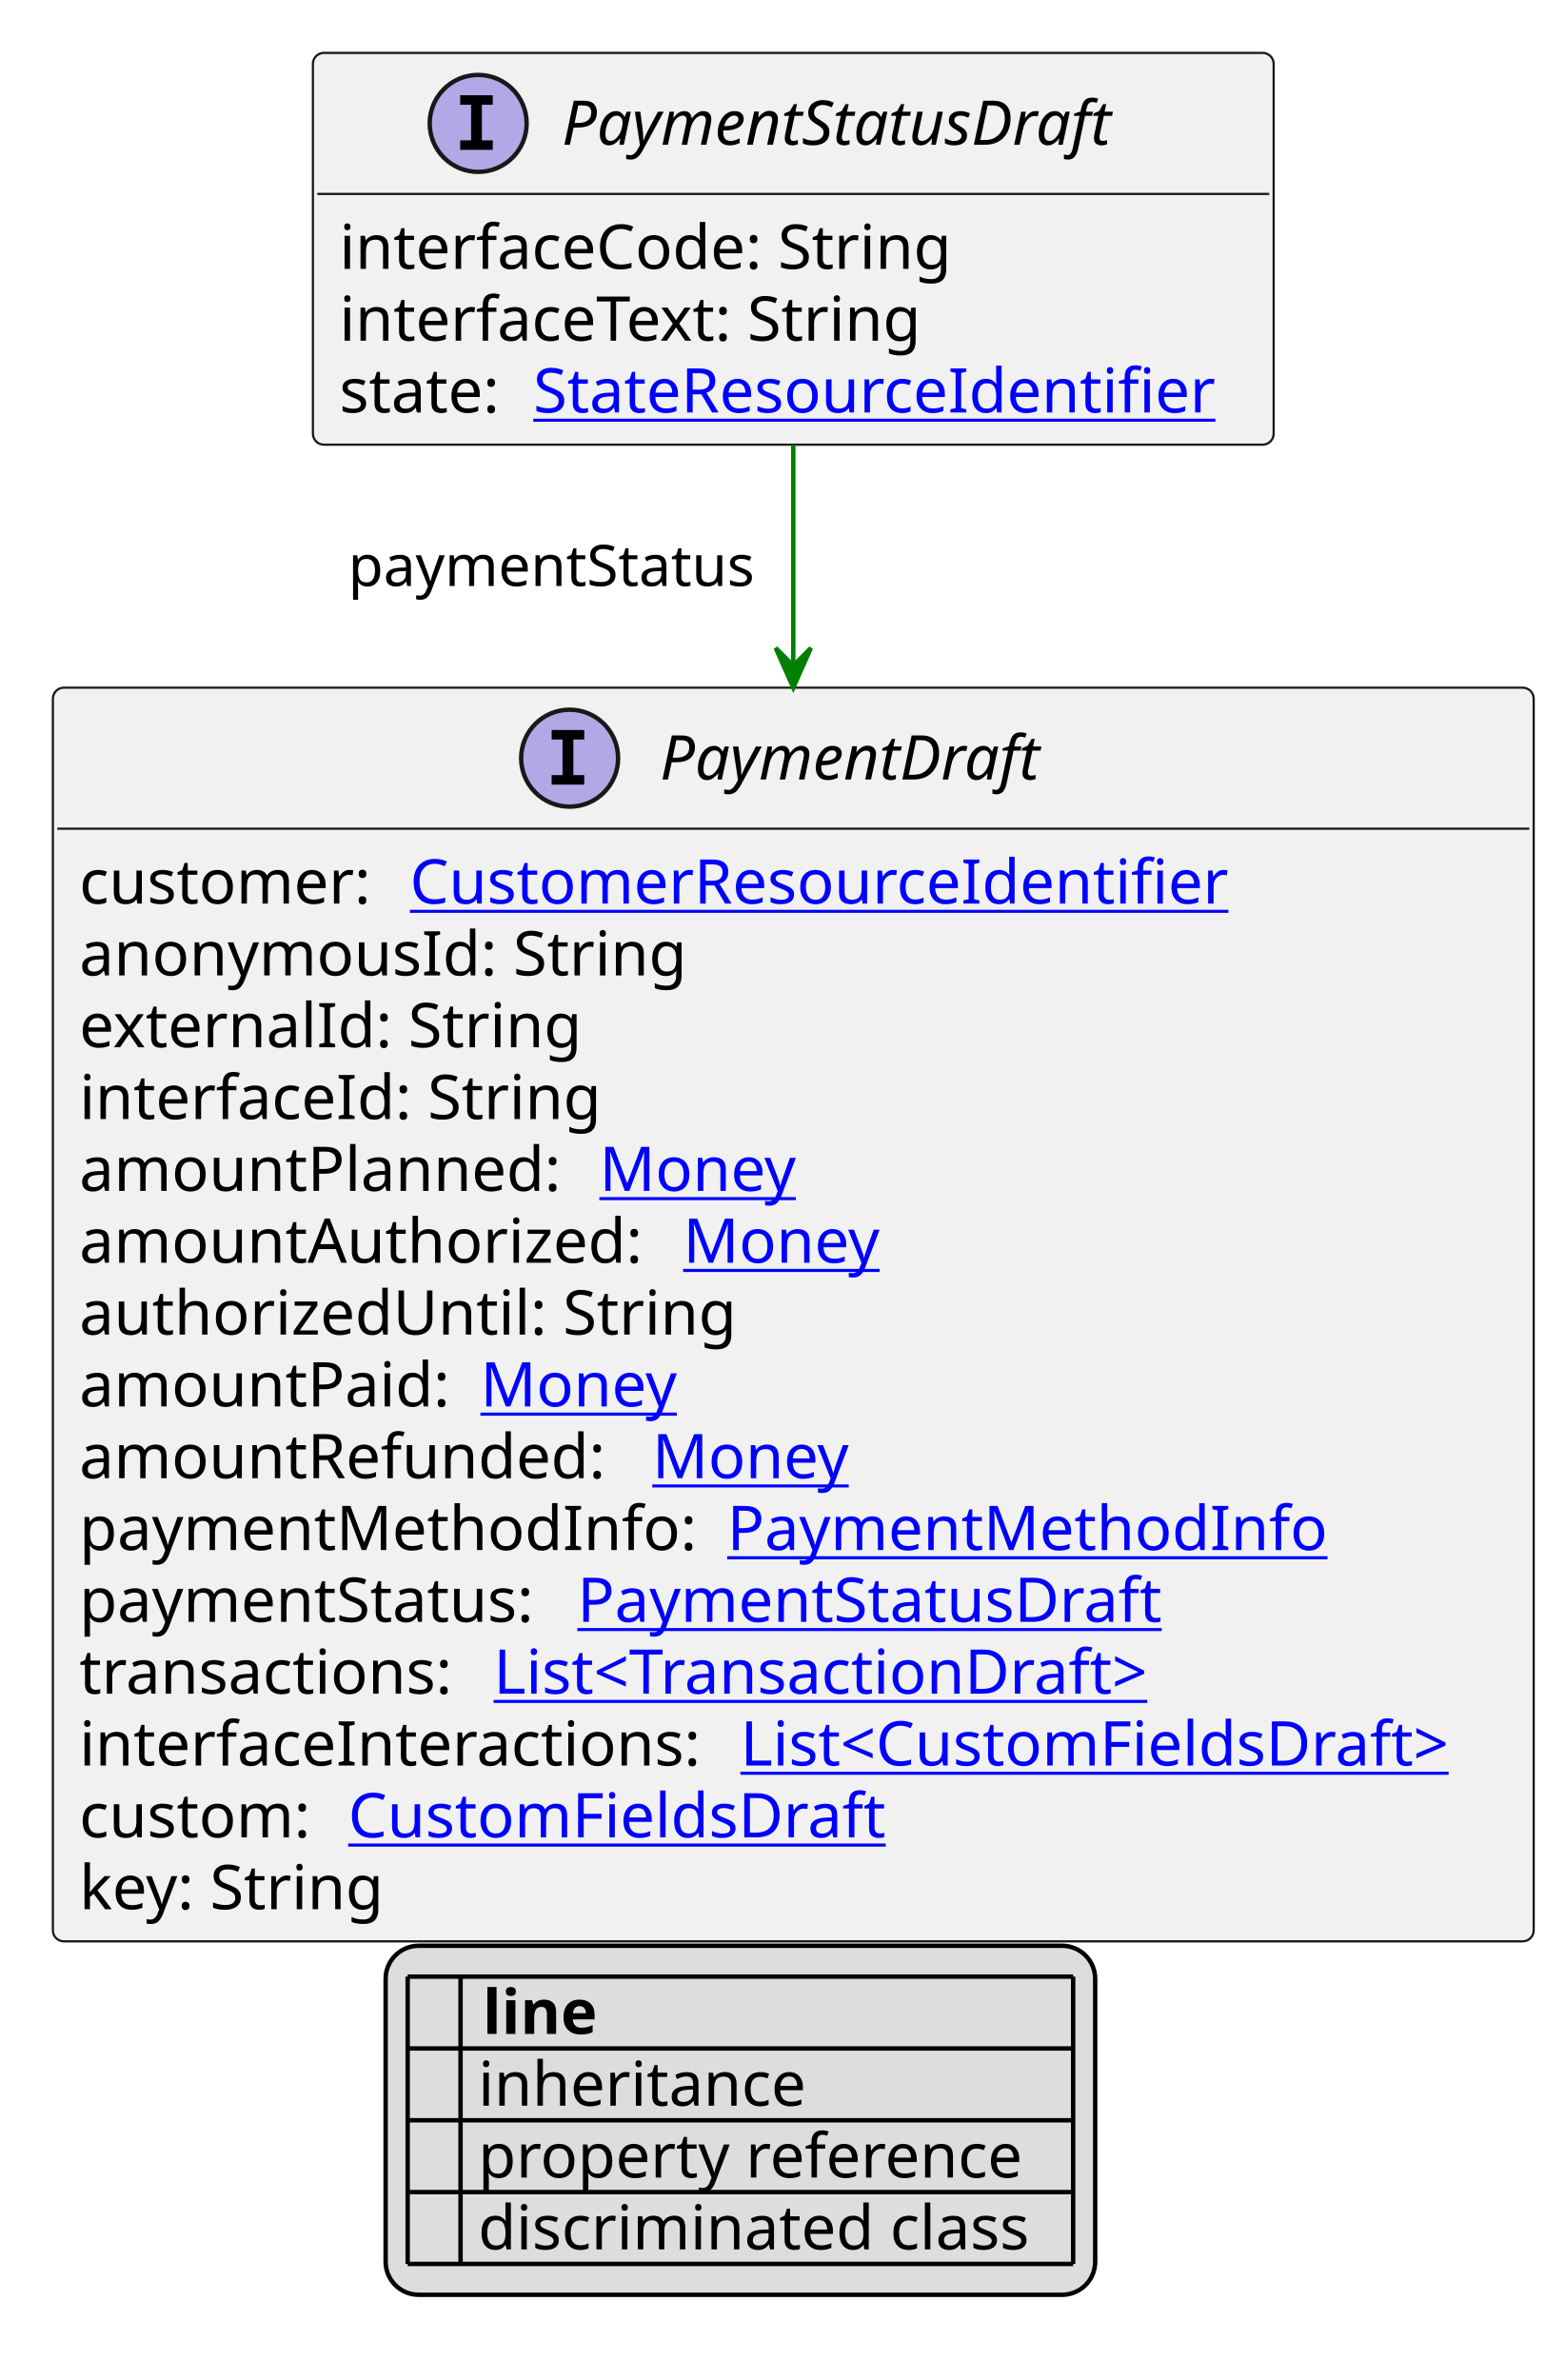
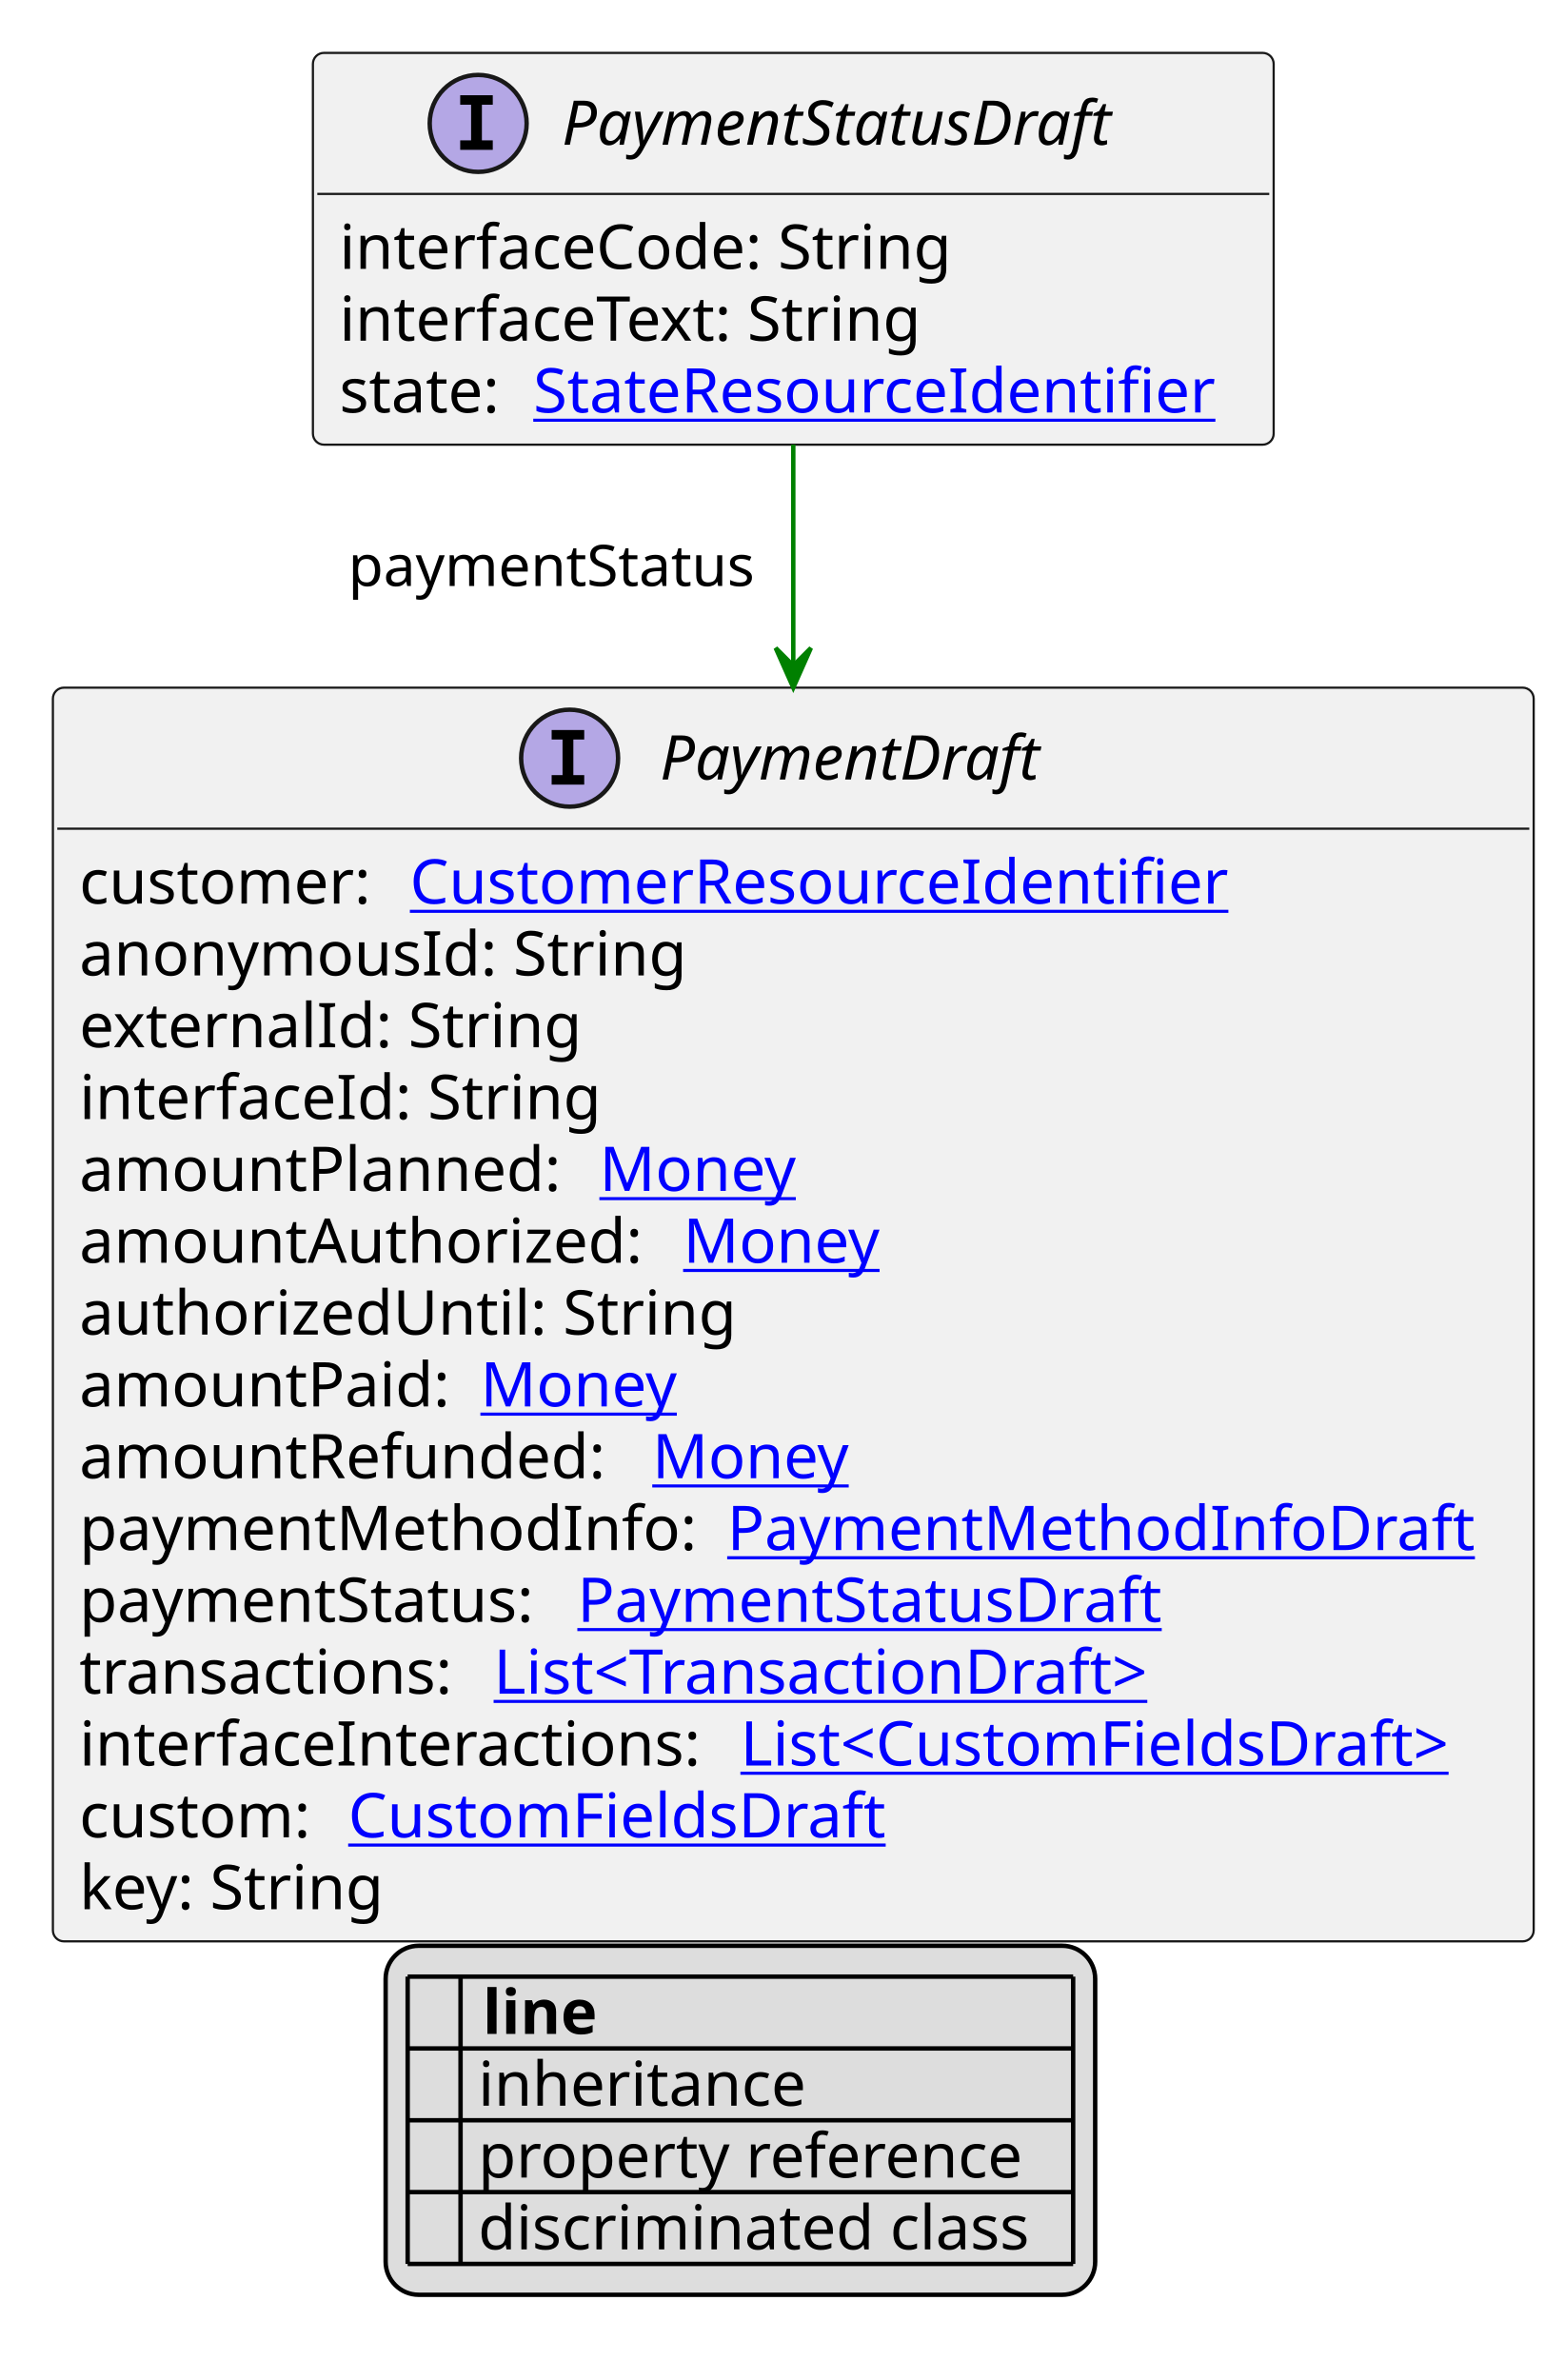
<svg xmlns="http://www.w3.org/2000/svg" xmlns:xlink="http://www.w3.org/1999/xlink" contentStyleType="text/css" height="540px" preserveAspectRatio="none" style="width:355px;height:540px;background:#FFFFFF;" version="1.1" viewBox="0 0 355 540" width="355px" zoomAndPan="magnify">
  <defs>
-     <filter height="1" id="b6wpzqd25btm40" width="1" x="0" y="0">
+     <filter height="1" id="bt6uhguq0xzxm0" width="1" x="0" y="0">
      <feFlood flood-color="#000000" result="flood" />
      <feComposite in="SourceGraphic" in2="flood" operator="over" />
    </filter>
-     <filter height="1" id="b6wpzqd25btm41" width="1" x="0" y="0">
+     <filter height="1" id="bt6uhguq0xzxm1" width="1" x="0" y="0">
      <feFlood flood-color="#008000" result="flood" />
      <feComposite in="SourceGraphic" in2="flood" operator="over" />
    </filter>
-     <filter height="1" id="b6wpzqd25btm42" width="1" x="0" y="0">
+     <filter height="1" id="bt6uhguq0xzxm2" width="1" x="0" y="0">
      <feFlood flood-color="#0000FF" result="flood" />
      <feComposite in="SourceGraphic" in2="flood" operator="over" />
    </filter>
  </defs>
  <g>
    <a href="PaymentStatusDraft.svg" target="_top" title="PaymentStatusDraft.svg" xlink:actuate="onRequest" xlink:href="PaymentStatusDraft.svg" xlink:show="new" xlink:title="PaymentStatusDraft.svg" xlink:type="simple">
      <g id="elem_PaymentStatusDraft">
        <rect codeLine="10" fill="#F1F1F1" height="88.891" id="PaymentStatusDraft" rx="2.5" ry="2.5" style="stroke:#181818;stroke-width:0.5;" width="218" x="71" y="12" />
        <ellipse cx="108.5" cy="28" fill="#B4A7E5" rx="11" ry="11" style="stroke:#181818;stroke-width:1.0;" />
        <path d="M104.422,23.766 L104.422,21.609 L111.812,21.609 L111.812,23.766 L109.344,23.766 L109.344,31.844 L111.812,31.844 L111.812,34 L104.422,34 L104.422,31.844 L106.891,31.844 L106.891,23.766 L104.422,23.766 Z " fill="#000000" />
        <text fill="#000000" font-family="sans-serif" font-size="14" font-style="italic" lengthAdjust="spacing" textLength="136" x="127.5" y="32.847">PaymentStatusDraft</text>
        <line style="stroke:#181818;stroke-width:0.5;" x1="72" x2="288" y1="44" y2="44" />
        <text fill="#000000" font-family="sans-serif" font-size="14" lengthAdjust="spacing" textLength="146" x="77" y="60.995">interfaceCode: String</text>
        <text fill="#000000" font-family="sans-serif" font-size="14" lengthAdjust="spacing" textLength="139" x="77" y="77.292">interfaceText: String</text>
        <text fill="#000000" font-family="sans-serif" font-size="14" lengthAdjust="spacing" textLength="40" x="77" y="93.589">state:</text>
        <a href="StateResourceIdentifier.svg" target="_top" title="StateResourceIdentifier.svg" xlink:actuate="onRequest" xlink:href="StateResourceIdentifier.svg" xlink:show="new" xlink:title="StateResourceIdentifier.svg" xlink:type="simple">
          <text fill="#0000FF" font-family="sans-serif" font-size="14" lengthAdjust="spacing" text-decoration="underline" textLength="162" x="121" y="93.589">StateResourceIdentifier</text>
        </a>
      </g>
    </a>
    <a href="PaymentDraft.svg" target="_top" title="PaymentDraft.svg" xlink:actuate="onRequest" xlink:href="PaymentDraft.svg" xlink:show="new" xlink:title="PaymentDraft.svg" xlink:type="simple">
      <g id="elem_PaymentDraft">
        <rect codeLine="18" fill="#F1F1F1" height="284.453" id="PaymentDraft" rx="2.5" ry="2.5" style="stroke:#181818;stroke-width:0.5;" width="336" x="12" y="156.023" />
        <ellipse cx="129.25" cy="172.023" fill="#B4A7E5" rx="11" ry="11" style="stroke:#181818;stroke-width:1.0;" />
        <path d="M125.172,167.789 L125.172,165.633 L132.562,165.633 L132.562,167.789 L130.094,167.789 L130.094,175.867 L132.562,175.867 L132.562,178.023 L125.172,178.023 L125.172,175.867 L127.641,175.867 L127.641,167.789 L125.172,167.789 Z " fill="#000000" />
        <text fill="#000000" font-family="sans-serif" font-size="14" font-style="italic" lengthAdjust="spacing" textLength="93" x="149.75" y="176.87">PaymentDraft</text>
        <line style="stroke:#181818;stroke-width:0.5;" x1="13" x2="347" y1="188.023" y2="188.023" />
        <text fill="#000000" font-family="sans-serif" font-size="14" lengthAdjust="spacing" textLength="71" x="18" y="205.019">customer:</text>
        <a href="CustomerResourceIdentifier.svg" target="_top" title="CustomerResourceIdentifier.svg" xlink:actuate="onRequest" xlink:href="CustomerResourceIdentifier.svg" xlink:show="new" xlink:title="CustomerResourceIdentifier.svg" xlink:type="simple">
          <text fill="#0000FF" font-family="sans-serif" font-size="14" lengthAdjust="spacing" text-decoration="underline" textLength="194" x="93" y="205.019">CustomerResourceIdentifier</text>
        </a>
        <text fill="#000000" font-family="sans-serif" font-size="14" lengthAdjust="spacing" textLength="142" x="18" y="221.315">anonymousId: String</text>
        <text fill="#000000" font-family="sans-serif" font-size="14" lengthAdjust="spacing" textLength="116" x="18" y="237.612">externalId: String</text>
        <text fill="#000000" font-family="sans-serif" font-size="14" lengthAdjust="spacing" textLength="121" x="18" y="253.909">interfaceId: String</text>
        <text fill="#000000" font-family="sans-serif" font-size="14" lengthAdjust="spacing" textLength="114" x="18" y="270.206">amountPlanned:</text>
        <a href="Money.svg" target="_top" title="Money.svg" xlink:actuate="onRequest" xlink:href="Money.svg" xlink:show="new" xlink:title="Money.svg" xlink:type="simple">
          <text fill="#0000FF" font-family="sans-serif" font-size="14" lengthAdjust="spacing" text-decoration="underline" textLength="46" x="136" y="270.206">Money</text>
        </a>
        <text fill="#000000" font-family="sans-serif" font-size="14" lengthAdjust="spacing" textLength="133" x="18" y="286.503">amountAuthorized:</text>
        <a href="Money.svg" target="_top" title="Money.svg" xlink:actuate="onRequest" xlink:href="Money.svg" xlink:show="new" xlink:title="Money.svg" xlink:type="simple">
          <text fill="#0000FF" font-family="sans-serif" font-size="14" lengthAdjust="spacing" text-decoration="underline" textLength="46" x="155" y="286.503">Money</text>
        </a>
        <text fill="#000000" font-family="sans-serif" font-size="14" lengthAdjust="spacing" textLength="153" x="18" y="302.8">authorizedUntil: String</text>
        <text fill="#000000" font-family="sans-serif" font-size="14" lengthAdjust="spacing" textLength="87" x="18" y="319.097">amountPaid:</text>
        <a href="Money.svg" target="_top" title="Money.svg" xlink:actuate="onRequest" xlink:href="Money.svg" xlink:show="new" xlink:title="Money.svg" xlink:type="simple">
          <text fill="#0000FF" font-family="sans-serif" font-size="14" lengthAdjust="spacing" text-decoration="underline" textLength="46" x="109" y="319.097">Money</text>
        </a>
        <text fill="#000000" font-family="sans-serif" font-size="14" lengthAdjust="spacing" textLength="126" x="18" y="335.394">amountRefunded:</text>
        <a href="Money.svg" target="_top" title="Money.svg" xlink:actuate="onRequest" xlink:href="Money.svg" xlink:show="new" xlink:title="Money.svg" xlink:type="simple">
          <text fill="#0000FF" font-family="sans-serif" font-size="14" lengthAdjust="spacing" text-decoration="underline" textLength="46" x="148" y="335.394">Money</text>
        </a>
        <text fill="#000000" font-family="sans-serif" font-size="14" lengthAdjust="spacing" textLength="143" x="18" y="351.69">paymentMethodInfo:</text>
-         <a href="PaymentMethodInfo.svg" target="_top" title="PaymentMethodInfo.svg" xlink:actuate="onRequest" xlink:href="PaymentMethodInfo.svg" xlink:show="new" xlink:title="PaymentMethodInfo.svg" xlink:type="simple">
-           <text fill="#0000FF" font-family="sans-serif" font-size="14" lengthAdjust="spacing" text-decoration="underline" textLength="138" x="165" y="351.69">PaymentMethodInfo</text>
+         <a href="PaymentMethodInfoDraft.svg" target="_top" title="PaymentMethodInfoDraft.svg" xlink:actuate="onRequest" xlink:href="PaymentMethodInfoDraft.svg" xlink:show="new" xlink:title="PaymentMethodInfoDraft.svg" xlink:type="simple">
+           <text fill="#0000FF" font-family="sans-serif" font-size="14" lengthAdjust="spacing" text-decoration="underline" textLength="171" x="165" y="351.69">PaymentMethodInfoDraft</text>
        </a>
        <text fill="#000000" font-family="sans-serif" font-size="14" lengthAdjust="spacing" textLength="109" x="18" y="367.987">paymentStatus:</text>
        <a href="PaymentStatusDraft.svg" target="_top" title="PaymentStatusDraft.svg" xlink:actuate="onRequest" xlink:href="PaymentStatusDraft.svg" xlink:show="new" xlink:title="PaymentStatusDraft.svg" xlink:type="simple">
          <text fill="#0000FF" font-family="sans-serif" font-size="14" lengthAdjust="spacing" text-decoration="underline" textLength="137" x="131" y="367.987">PaymentStatusDraft</text>
        </a>
        <text fill="#000000" font-family="sans-serif" font-size="14" lengthAdjust="spacing" textLength="90" x="18" y="384.284">transactions:</text>
        <a href="TransactionDraft.svg" target="_top" title="TransactionDraft.svg" xlink:actuate="onRequest" xlink:href="TransactionDraft.svg" xlink:show="new" xlink:title="TransactionDraft.svg" xlink:type="simple">
          <text fill="#0000FF" font-family="sans-serif" font-size="14" lengthAdjust="spacing" text-decoration="underline" textLength="161" x="112" y="384.284">List&lt;TransactionDraft&gt;</text>
        </a>
        <text fill="#000000" font-family="sans-serif" font-size="14" lengthAdjust="spacing" textLength="146" x="18" y="400.581">interfaceInteractions:</text>
        <a href="CustomFieldsDraft.svg" target="_top" title="CustomFieldsDraft.svg" xlink:actuate="onRequest" xlink:href="CustomFieldsDraft.svg" xlink:show="new" xlink:title="CustomFieldsDraft.svg" xlink:type="simple">
          <text fill="#0000FF" font-family="sans-serif" font-size="14" lengthAdjust="spacing" text-decoration="underline" textLength="174" x="168" y="400.581">List&lt;CustomFieldsDraft&gt;</text>
        </a>
        <text fill="#000000" font-family="sans-serif" font-size="14" lengthAdjust="spacing" textLength="57" x="18" y="416.878">custom:</text>
        <a href="CustomFieldsDraft.svg" target="_top" title="CustomFieldsDraft.svg" xlink:actuate="onRequest" xlink:href="CustomFieldsDraft.svg" xlink:show="new" xlink:title="CustomFieldsDraft.svg" xlink:type="simple">
          <text fill="#0000FF" font-family="sans-serif" font-size="14" lengthAdjust="spacing" text-decoration="underline" textLength="127" x="79" y="416.878">CustomFieldsDraft</text>
        </a>
        <text fill="#000000" font-family="sans-serif" font-size="14" lengthAdjust="spacing" textLength="73" x="18" y="433.175">key: String</text>
      </g>
    </a>
    <line style="stroke:#008000;stroke-width:1.0;" x1="180" x2="180" y1="100.891" y2="156.023" />
    <polygon fill="#008000" points="180,156.023,184,147.023,180,151.023,176,147.023,180,156.023" style="stroke:#008000;stroke-width:1.0;" />
    <text fill="#000000" font-family="sans-serif" font-size="13" lengthAdjust="spacing" textLength="99" x="79" y="132.958">paymentStatus</text>
    <rect fill="#DDDDDD" height="79.188" id="_legend" rx="7.5" ry="7.5" style="stroke:#000000;stroke-width:1.0;" width="161" x="87.5" y="441.477" />
    <text fill="#000000" font-family="sans-serif" font-size="14" font-weight="bold" lengthAdjust="spacing" textLength="5" x="92.5" y="461.472"> </text>
    <text fill="#000000" font-family="sans-serif" font-size="14" font-weight="bold" lengthAdjust="spacing" textLength="28" x="109.5" y="461.472">line</text>
-     <text fill="#000000" filter="url(#b6wpzqd25btm40)" font-family="sans-serif" font-size="14" lengthAdjust="spacing" textLength="12" x="92.5" y="477.769">   </text>
+     <text fill="#000000" filter="url(#bt6uhguq0xzxm0)" font-family="sans-serif" font-size="14" lengthAdjust="spacing" textLength="12" x="92.5" y="477.769">   </text>
    <text fill="#000000" font-family="sans-serif" font-size="14" lengthAdjust="spacing" textLength="77" x="108.5" y="477.769">inheritance</text>
-     <text fill="#000000" filter="url(#b6wpzqd25btm41)" font-family="sans-serif" font-size="14" lengthAdjust="spacing" textLength="12" x="92.5" y="494.065">   </text>
+     <text fill="#000000" filter="url(#bt6uhguq0xzxm1)" font-family="sans-serif" font-size="14" lengthAdjust="spacing" textLength="12" x="92.5" y="494.065">   </text>
    <text fill="#000000" font-family="sans-serif" font-size="14" lengthAdjust="spacing" textLength="129" x="108.5" y="494.065">property reference</text>
-     <text fill="#000000" filter="url(#b6wpzqd25btm42)" font-family="sans-serif" font-size="14" lengthAdjust="spacing" textLength="12" x="92.5" y="510.362">   </text>
+     <text fill="#000000" filter="url(#bt6uhguq0xzxm2)" font-family="sans-serif" font-size="14" lengthAdjust="spacing" textLength="12" x="92.5" y="510.362">   </text>
    <text fill="#000000" font-family="sans-serif" font-size="14" lengthAdjust="spacing" textLength="131" x="108.5" y="510.362">discriminated class</text>
    <line style="stroke:#000000;stroke-width:1.0;" x1="92.5" x2="243.5" y1="448.477" y2="448.477" />
    <line style="stroke:#000000;stroke-width:1.0;" x1="92.5" x2="243.5" y1="464.773" y2="464.773" />
    <line style="stroke:#000000;stroke-width:1.0;" x1="92.5" x2="243.5" y1="481.07" y2="481.07" />
    <line style="stroke:#000000;stroke-width:1.0;" x1="92.5" x2="243.5" y1="497.367" y2="497.367" />
    <line style="stroke:#000000;stroke-width:1.0;" x1="92.5" x2="243.5" y1="513.664" y2="513.664" />
    <line style="stroke:#000000;stroke-width:1.0;" x1="92.5" x2="92.5" y1="448.477" y2="513.664" />
    <line style="stroke:#000000;stroke-width:1.0;" x1="104.5" x2="104.5" y1="448.477" y2="513.664" />
    <line style="stroke:#000000;stroke-width:1.0;" x1="243.5" x2="243.5" y1="448.477" y2="513.664" />
  </g>
</svg>
